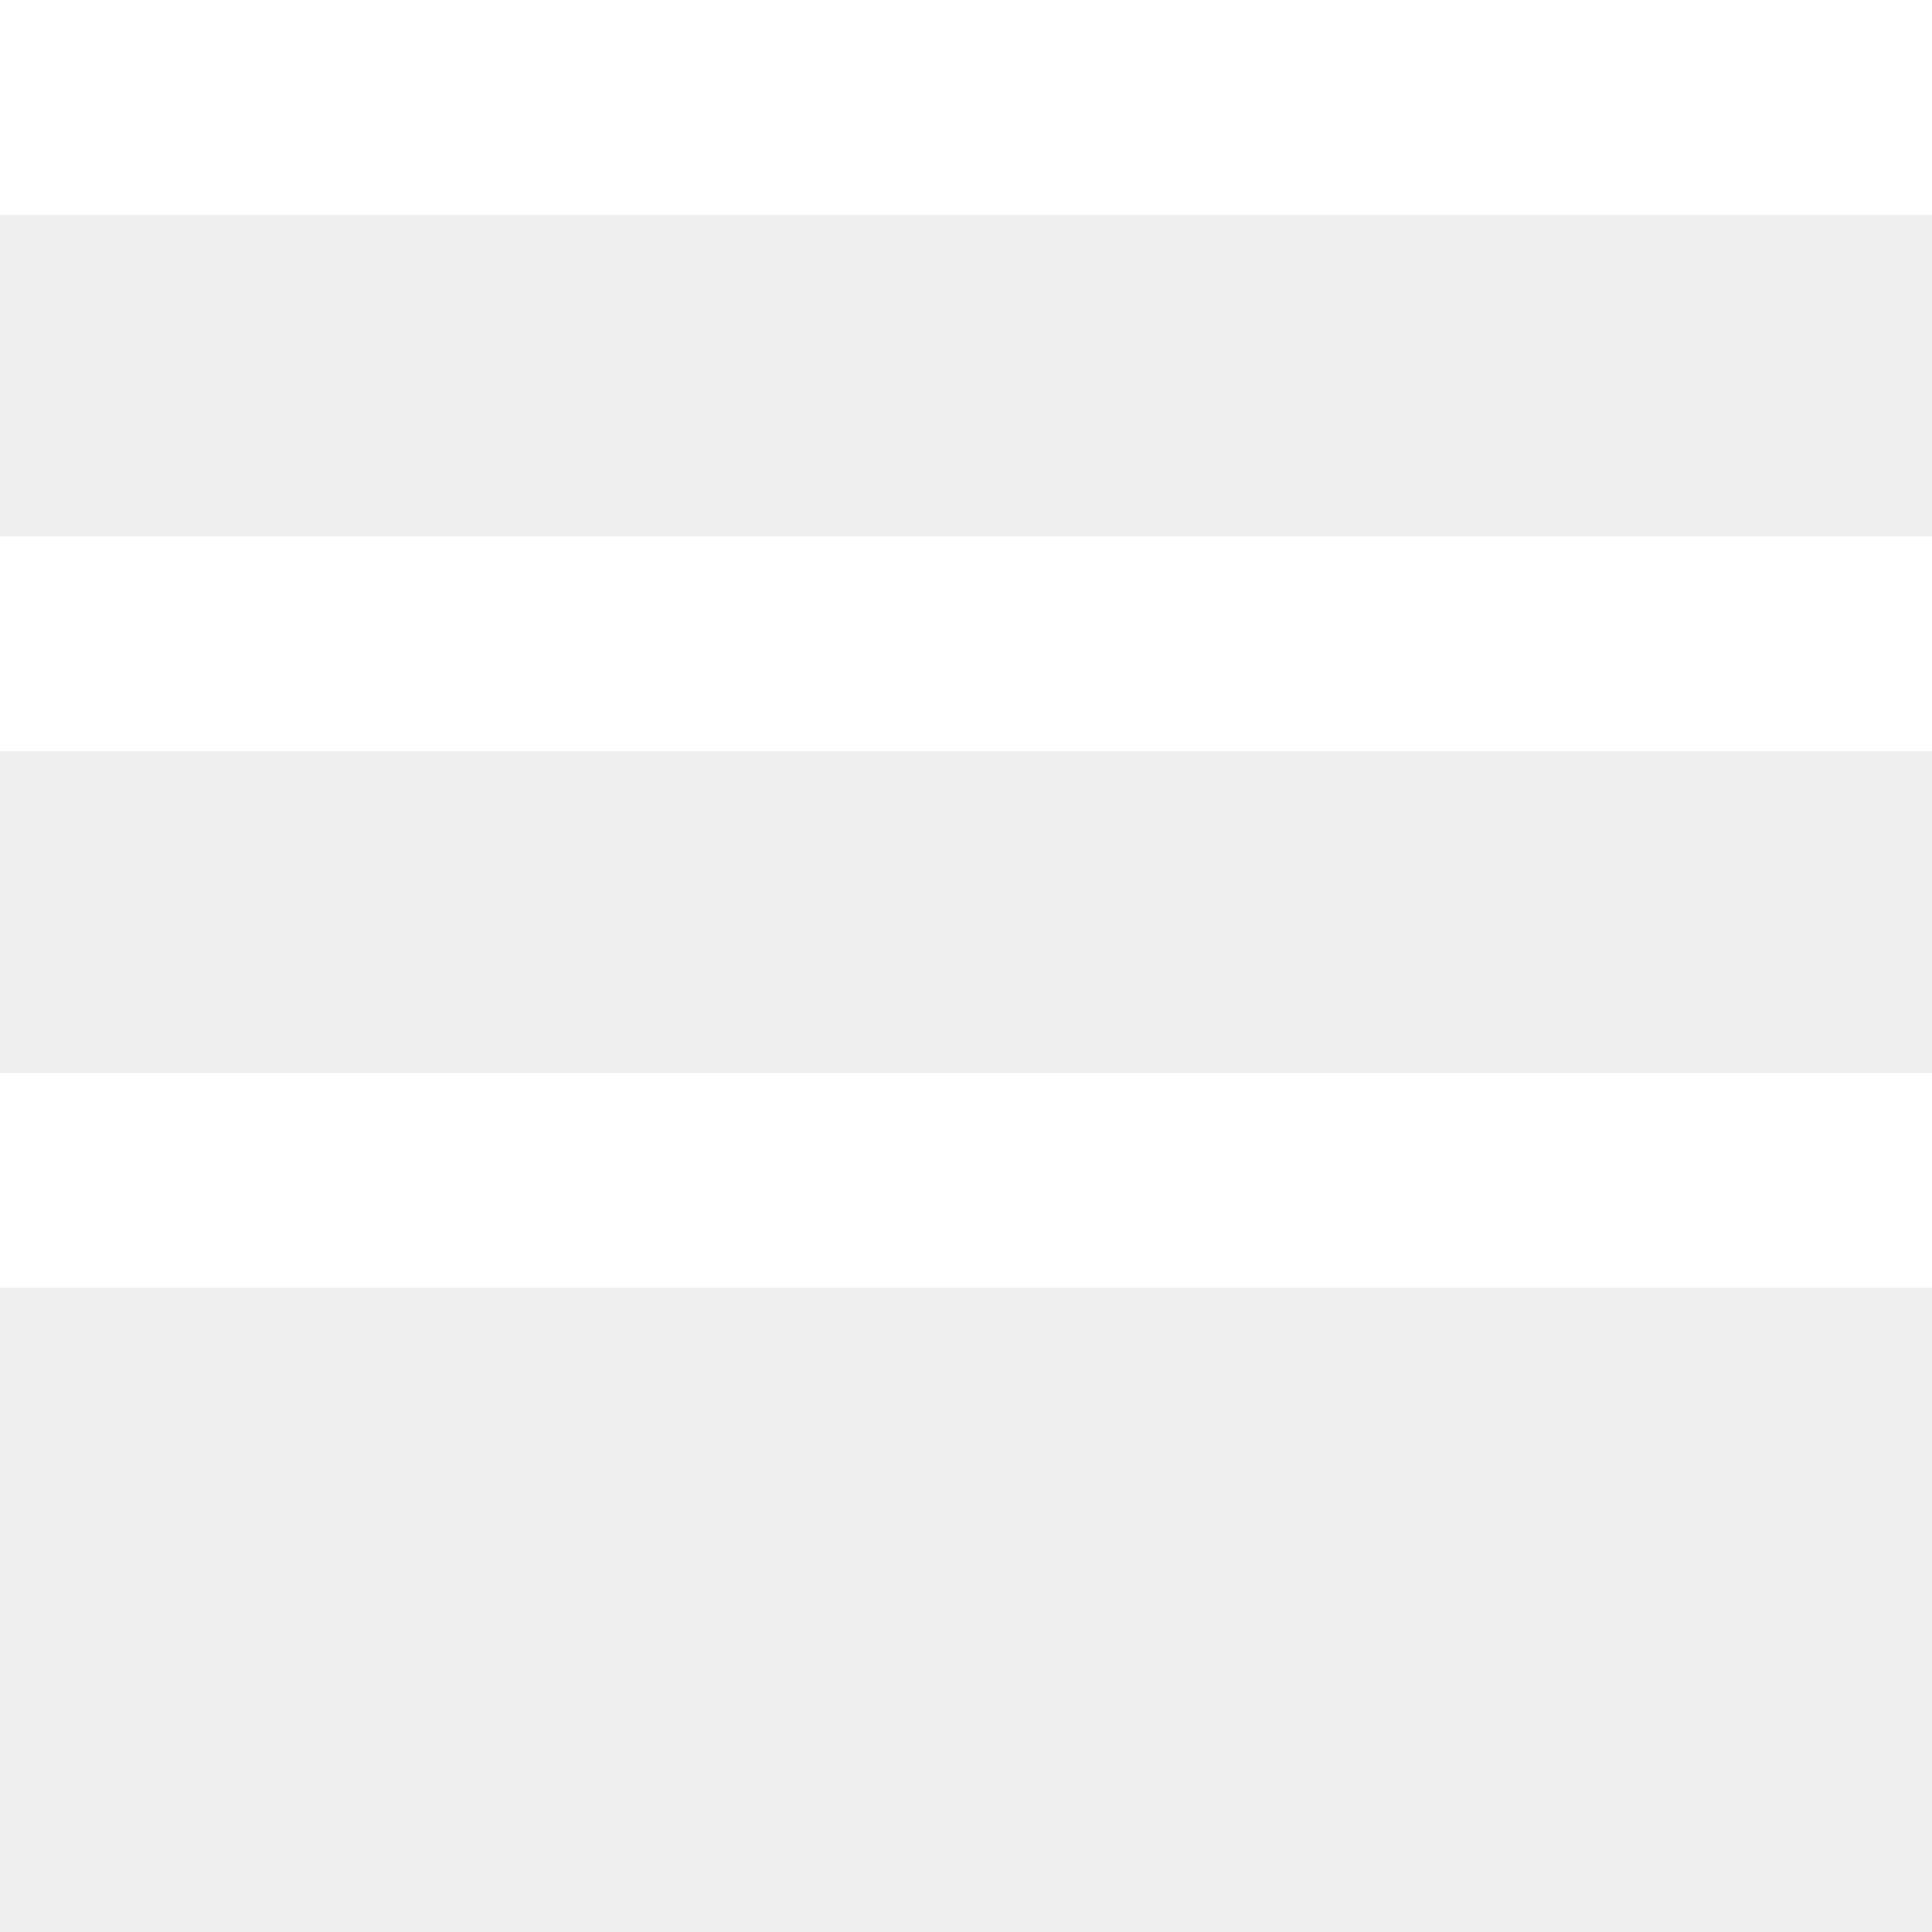
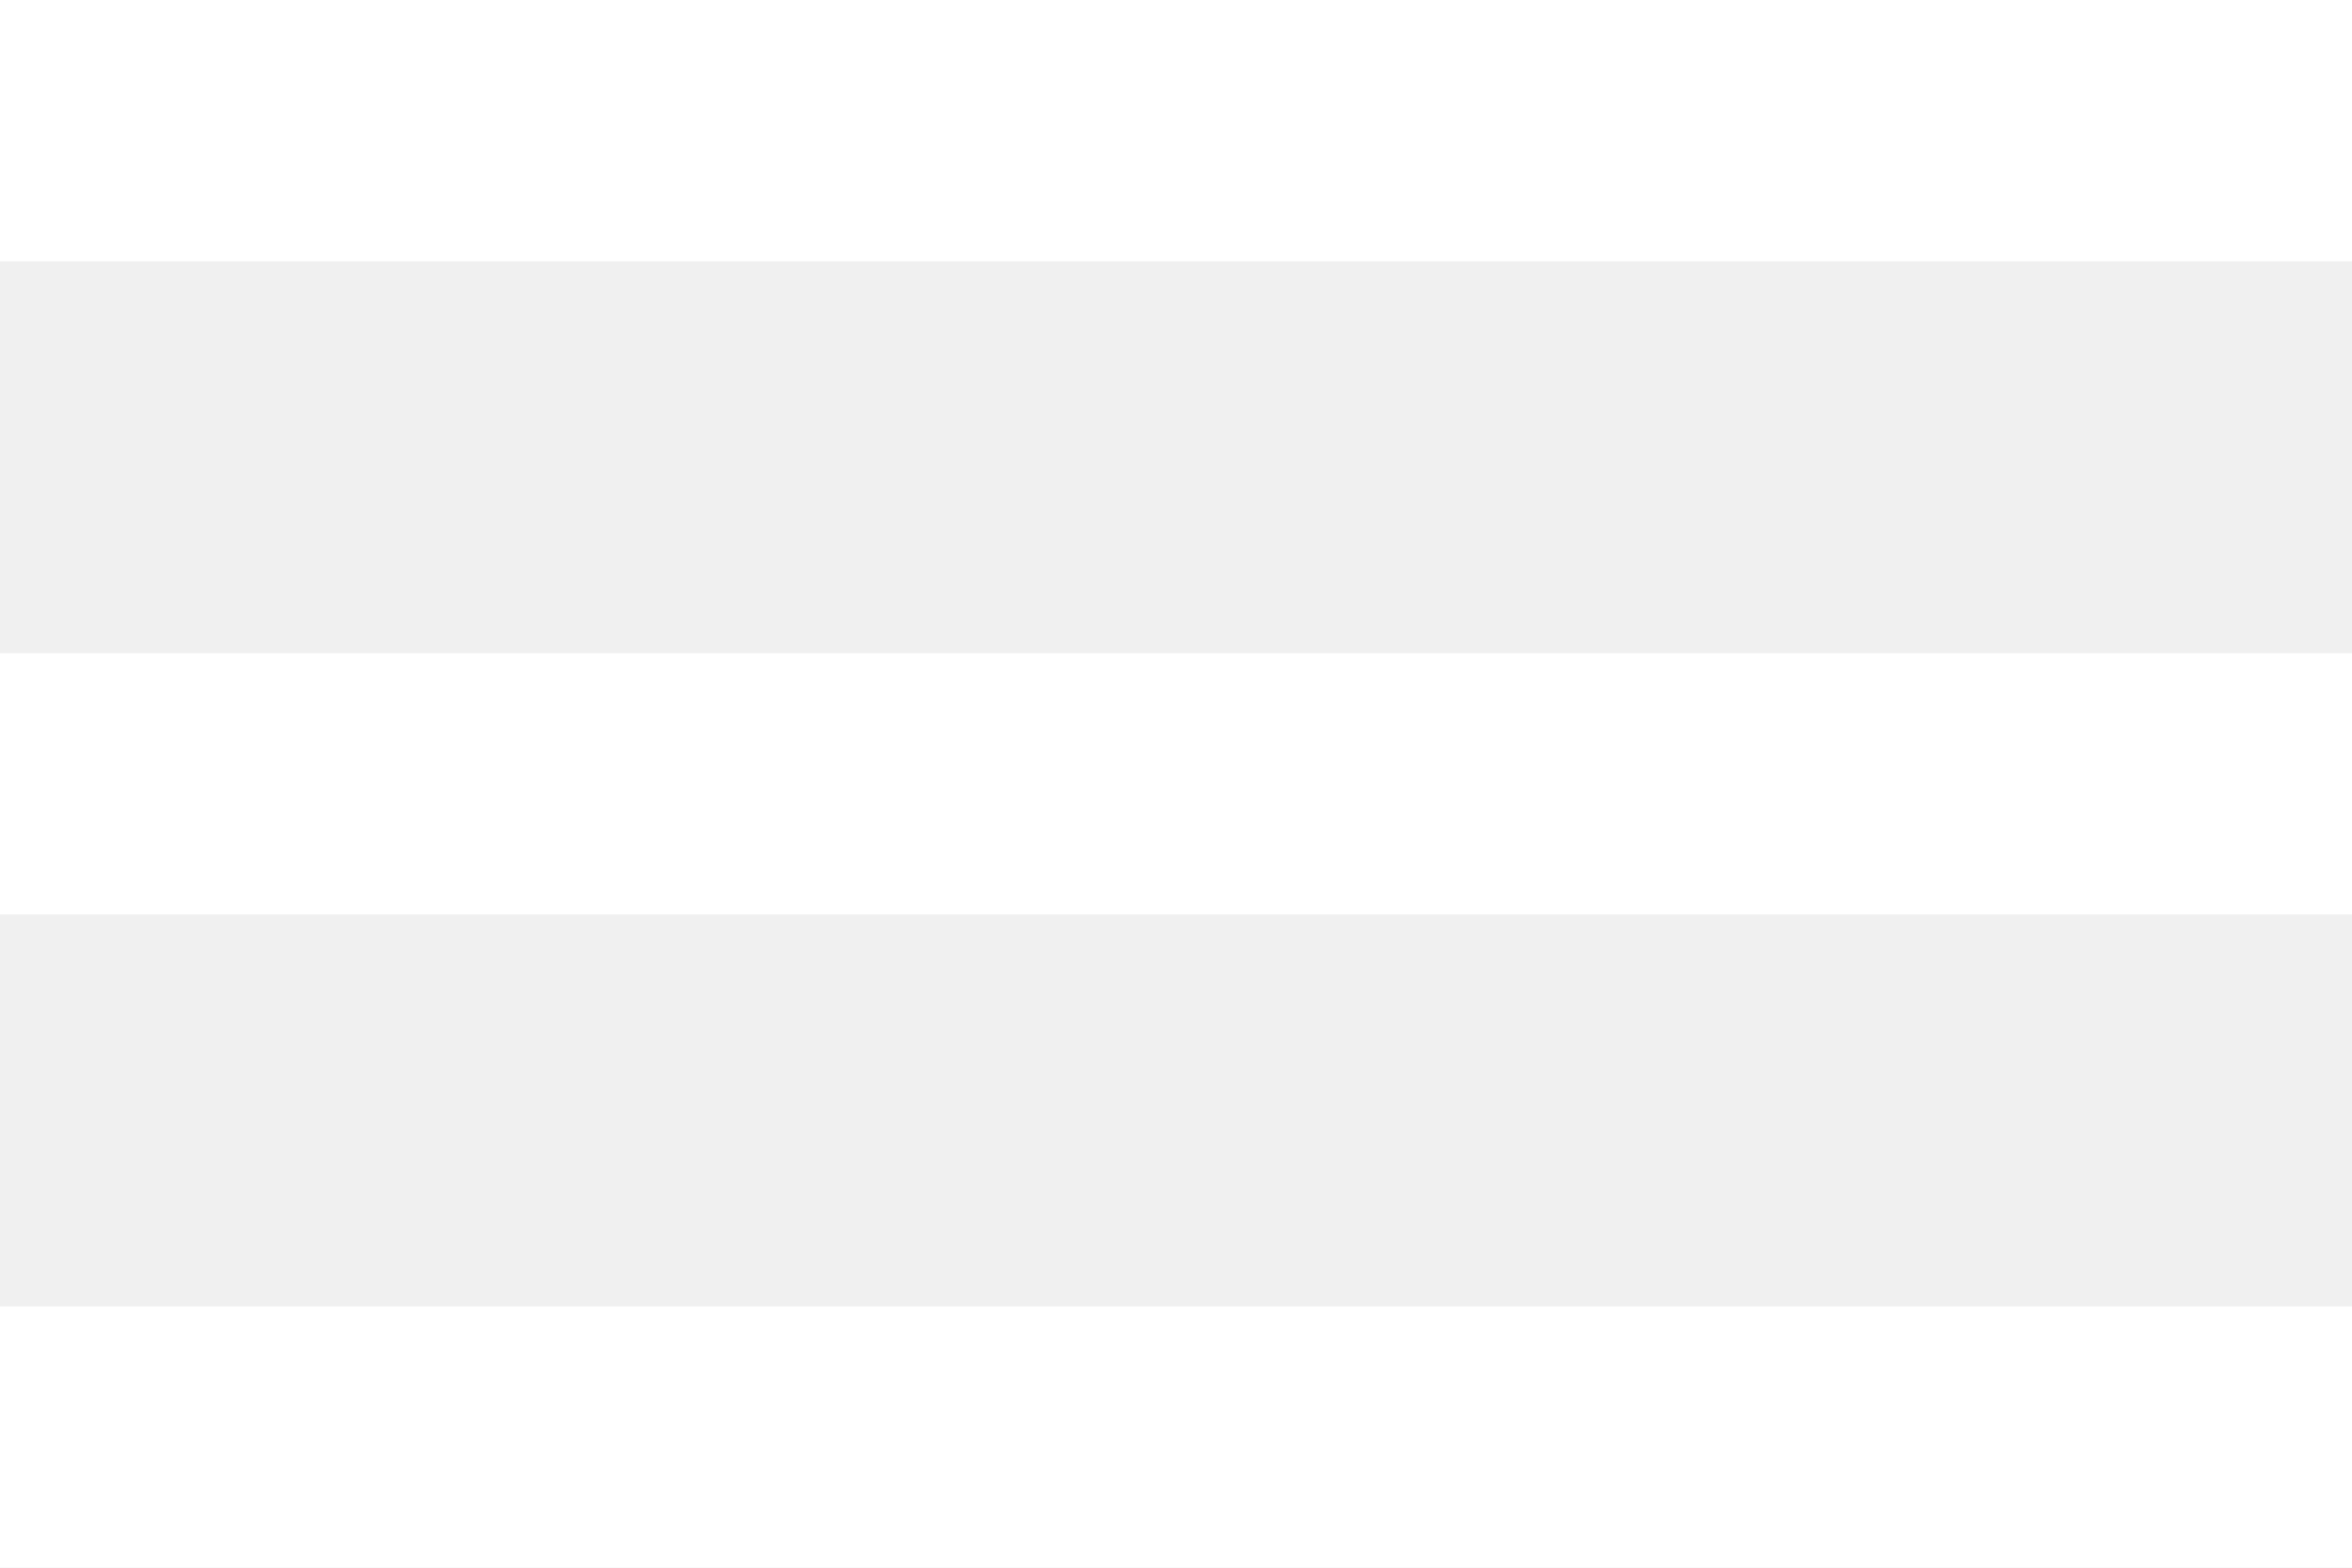
- <svg xmlns="http://www.w3.org/2000/svg" width="12" height="12" viewBox="0 0 12 12" fill="none">
-   <path d="M0 8H12V6.667H0V8ZM0 4.667H12V3.333H0V4.667ZM0 0V1.333H12V0H0Z" fill="#ffffff" />
+ <svg xmlns="http://www.w3.org/2000/svg" width="18" height="12" viewBox="0 0 18 12" fill="none">
+   <path d="M0 12H18V10H0V12ZM0 7H18V5H0V7ZM0 0V2H18V0H0Z" fill="#ffffff" />
</svg>
